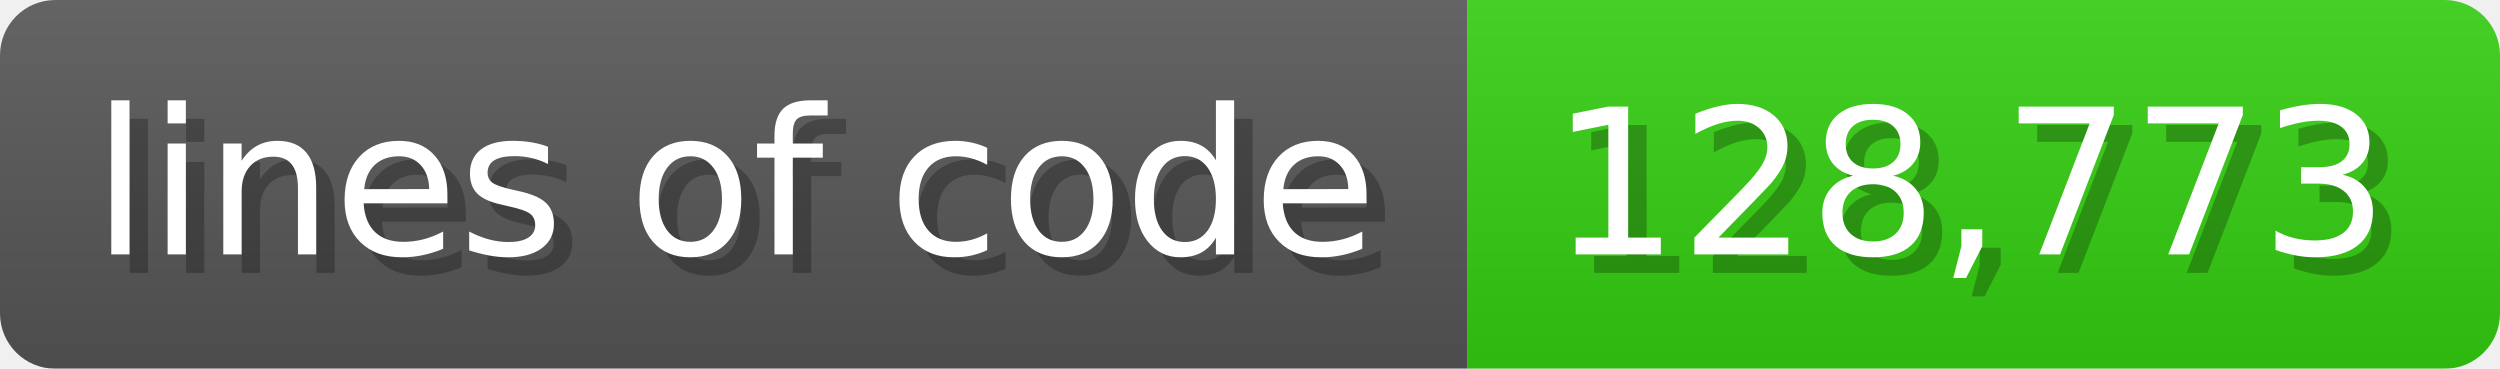
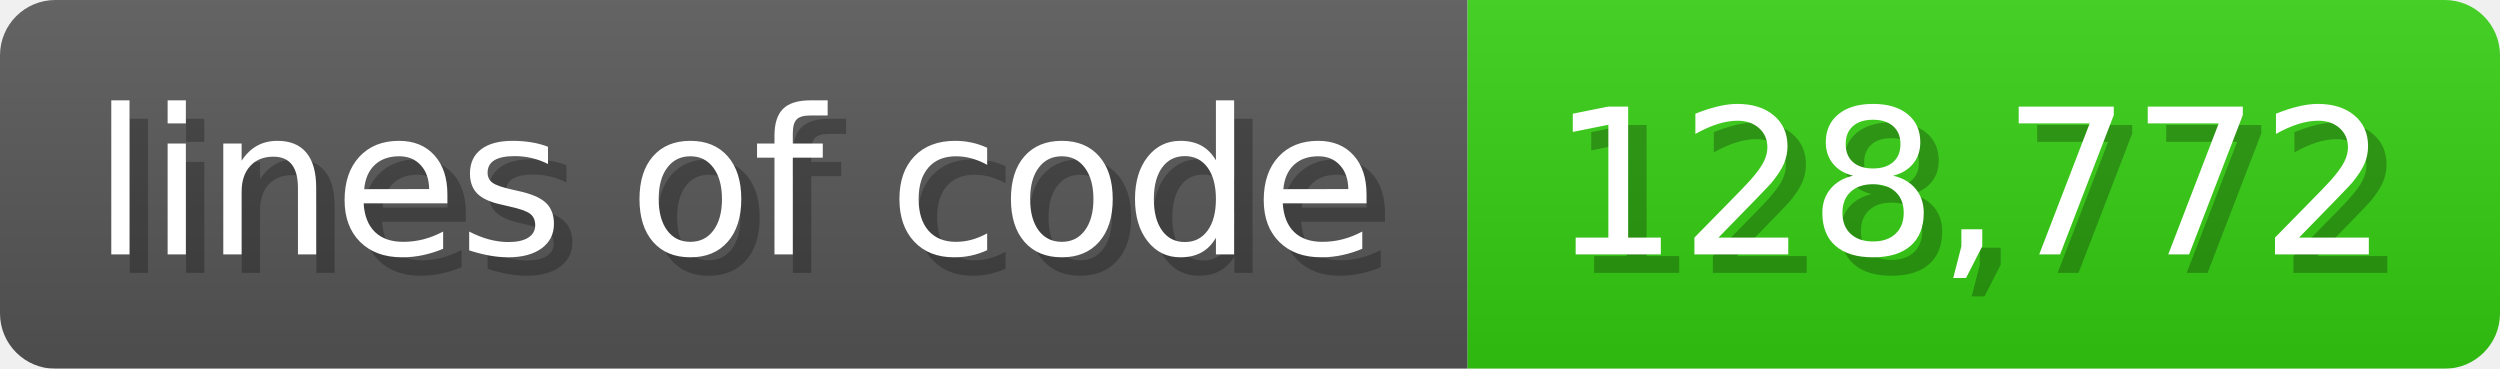
<svg xmlns="http://www.w3.org/2000/svg" width="135.6" height="20" viewBox="0 0 1356 200">
  <linearGradient id="a" x2="0" y2="100%">
    <stop offset="0" stop-opacity=".1" stop-color="#EEE" />
    <stop offset="1" stop-opacity=".1" />
  </linearGradient>
  <mask id="m">
    <rect width="1356" height="200" rx="30" fill="#FFF" />
  </mask>
  <g mask="url(#m)">
    <rect width="796" height="200" fill="#555" />
    <rect width="560" height="200" fill="#3C1" x="796" />
    <rect width="1356" height="200" fill="url(#a)" />
  </g>
  <g fill="#fff" text-anchor="start" font-family="Verdana,DejaVu Sans,sans-serif" font-size="110">
    <text x="60" y="148" textLength="696" fill="#000" opacity="0.25">lines of code</text>
    <text x="50" y="138" textLength="696">lines of code</text>
-     <text x="851" y="148" textLength="460" fill="#000" opacity="0.25">128,773</text>
-     <text x="841" y="138" textLength="460">128,773</text>
+     <text x="851" y="148" textLength="460" fill="#000" opacity="0.25">128,772</text>
+     <text x="841" y="138" textLength="460">128,772</text>
  </g>
</svg>
